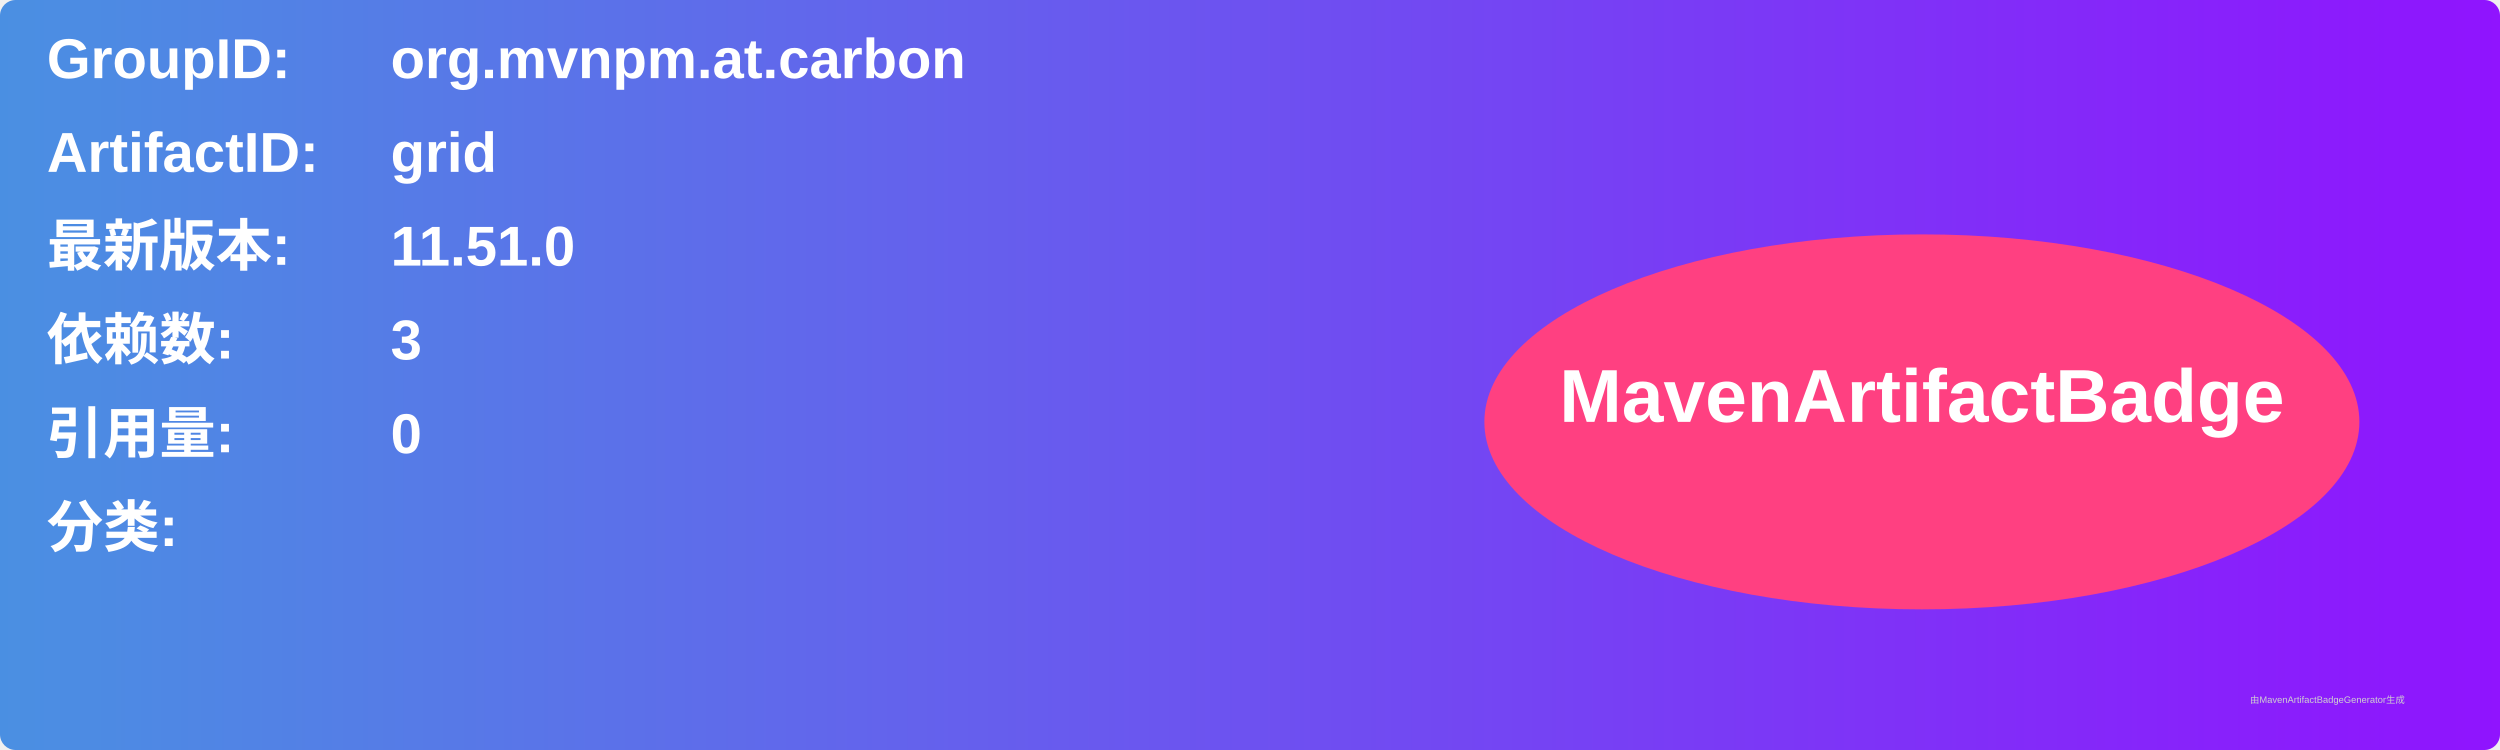
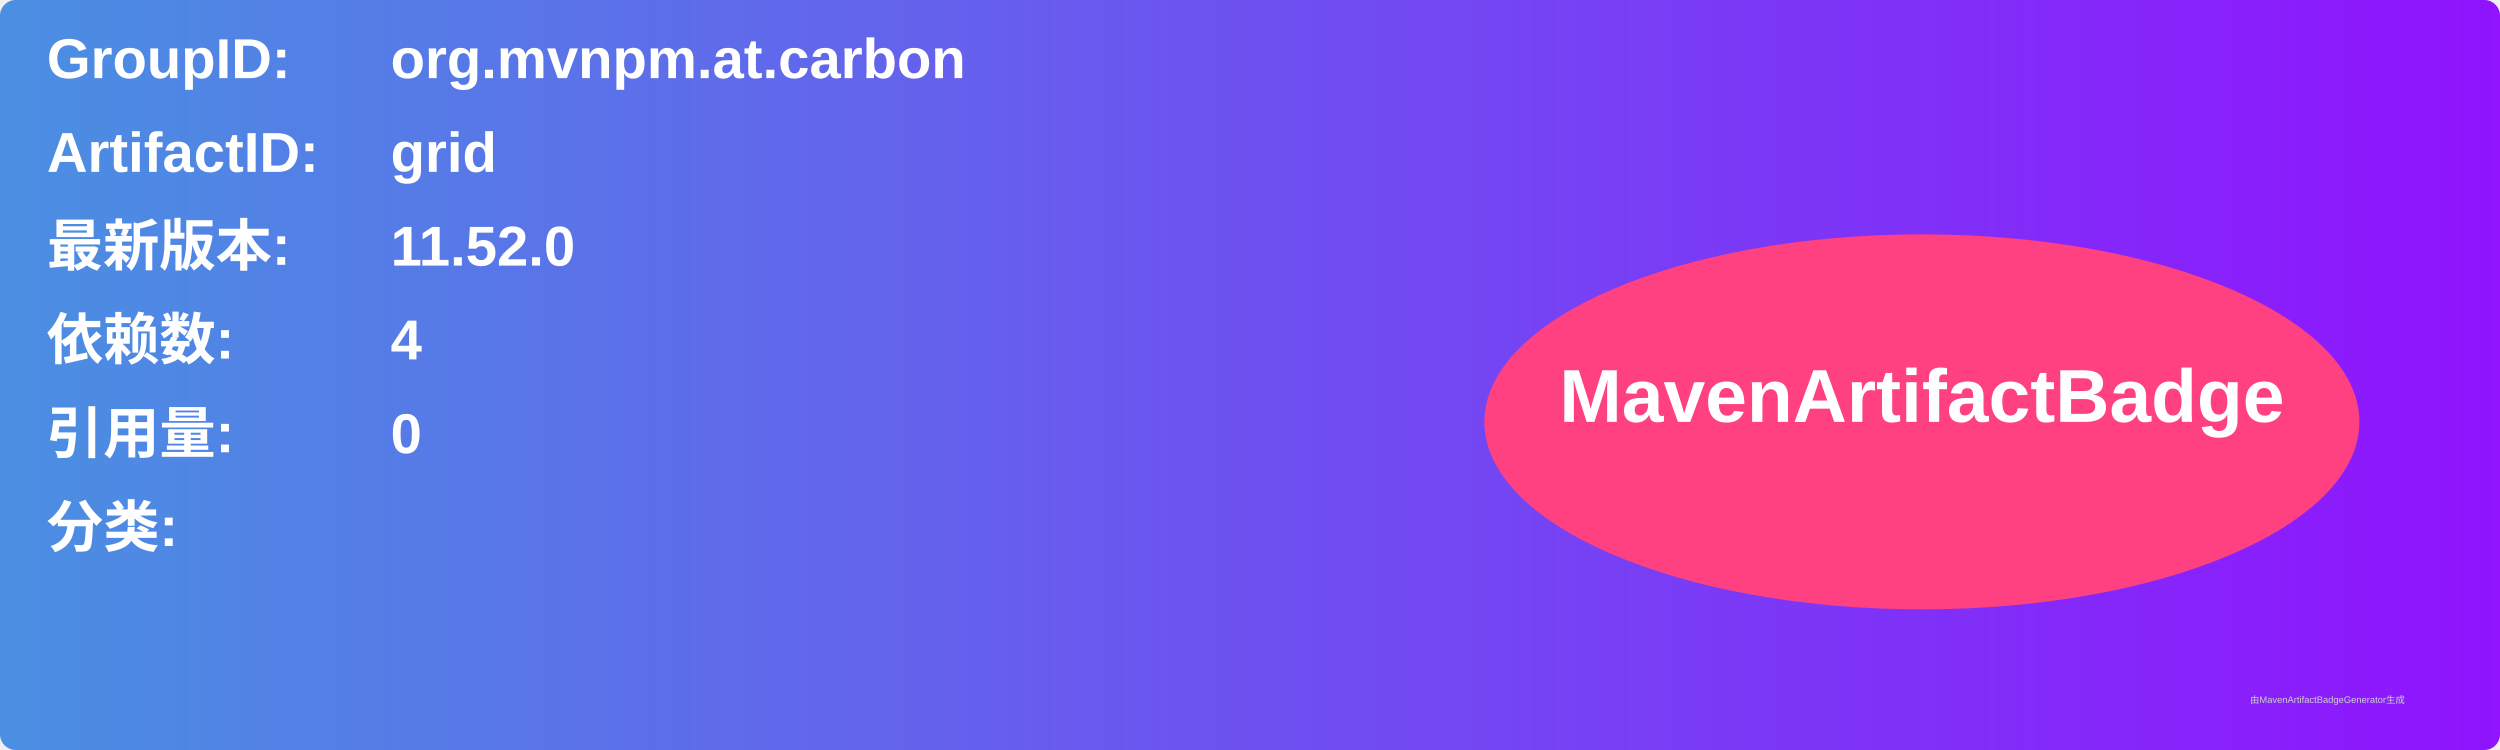
<svg xmlns="http://www.w3.org/2000/svg" width="800" height="240" viewBox="0 0 800 240">
  <linearGradient id="grad" x1="0%" y1="0%" x2="100%" y2="0%">
    <stop offset="0%" stop-color="#4a90e2" />
    <stop offset="100%" stop-color="#9013fe" />
  </linearGradient>
  <rect width="100%" height="100%" rx="5" ry="5" fill="url(#grad)" />
  <g transform="translate(15, 15)">
    <text x="0" y="10" font-family="Arial" font-size="18" fill="white" font-weight="bold" width="260">GroupID:</text>
    <text x="110" y="10" font-family="Arial" font-size="18" fill="white" font-weight="bold" width="460">org.mvnpm.at.carbon</text>
    <text x="0" y="40" font-family="Arial" font-size="18" fill="white" font-weight="bold" width="260">ArtifactID:</text>
    <text x="110" y="40" font-family="Arial" font-size="18" fill="white" font-weight="bold" width="460">grid</text>
    <text x="0" y="70" font-family="Arial" font-size="18" fill="white" font-weight="bold">最新版本:</text>
    <text x="110" y="70" font-family="Arial" font-size="18" fill="white" font-weight="bold">
-       <tspan font-weight="bold">11.51.0</tspan>
+       <tspan font-weight="bold">11.52.0</tspan>
    </text>
    <text x="0" y="100" font-family="Arial" font-size="18" fill="white" font-weight="bold">依赖数: </text>
    <text x="110" y="100" font-family="Arial" font-size="18" fill="white">
-       <tspan font-weight="bold">3</tspan>
+       <tspan font-weight="bold">4</tspan>
    </text>
    <text x="0" y="130" font-family="Arial" font-size="18" fill="white" font-weight="bold">引用量: </text>
    <text x="110" y="130" font-family="Arial" font-size="18" fill="white">
      <tspan font-weight="bold">0</tspan>
    </text>
    <text x="0" y="160" font-family="Arial" font-size="18" fill="white" font-weight="bold">分类:</text>
    <text x="10" y="190" font-family="Arial" font-size="10" fill="white">
      <tspan font-weight="bold" />
    </text>
    <ellipse cx="600" cy="120" rx="140" ry="60" fill="#ff4081" />
    <text x="600" y="120" text-anchor="middle" font-family="Arial" font-size="24" fill="white" font-weight="bold">MavenArtifactBadge</text>
  </g>
  <text x="720" y="225" font-family="Arial" font-size="3" fill="#d0d0d0">由MavenArtifactBadgeGenerator生成</text>
</svg>
